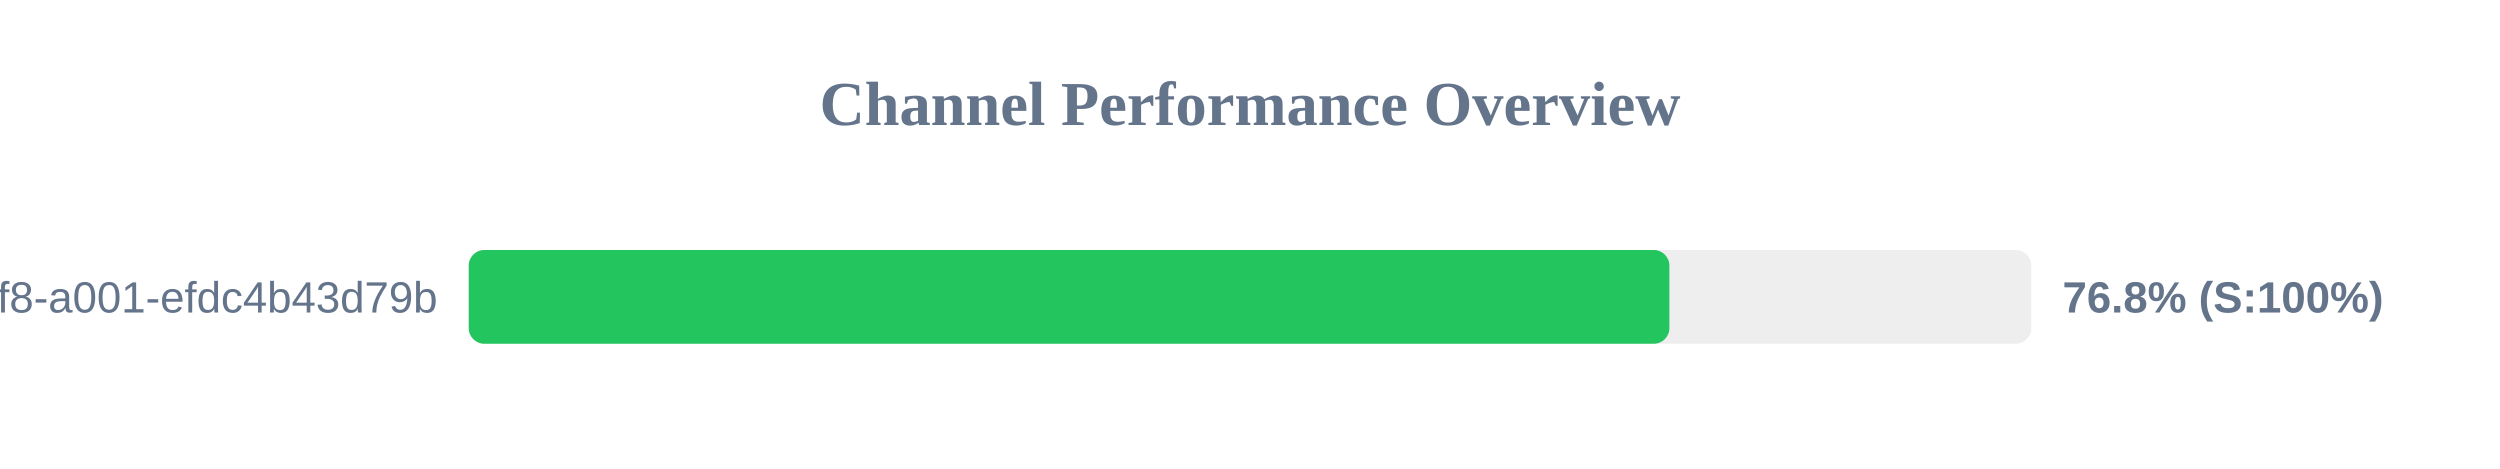
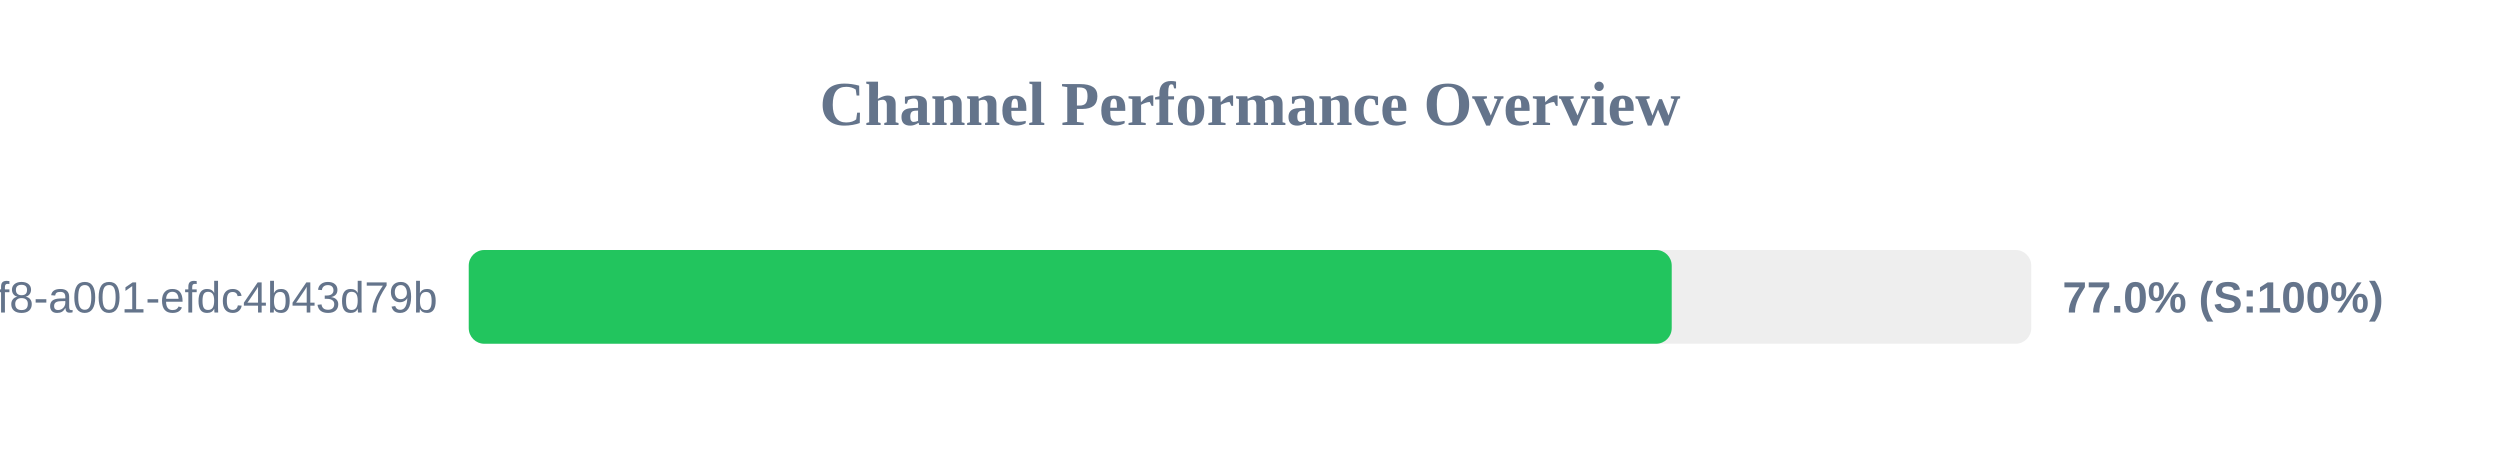
<svg xmlns="http://www.w3.org/2000/svg" width="800" height="150" version="1.1">
  <style>
        .row { font: 14px Arial; fill: #64748b; }
        .score { font: bold 14px Arial; fill: #64748b; }
    </style>
  <text x="400" y="40" text-anchor="middle" font-size="20px" font-weight="bold" fill="#64748b">Channel Performance Overview</text>
  <rect x="150" y="80" width="500" height="30" fill="#eee" rx="5" />
-   <rect x="150" y="80" width="384.2" height="30" fill="#22c55e" rx="5" />
+   <rect x="150" y="80" width="384.95" height="30" fill="#22c55e" rx="5" />
  <text x="140" y="100" text-anchor="end" class="row">?uuid=1fdb6b30-5371-4ff8-a001-efdc4b43d79b</text>
-   <text x="660" y="100" text-anchor="start" class="score">76.8% (S:100%)</text>
+   <text x="660" y="100" text-anchor="start" class="score">77.0% (S:100%)</text>
</svg>
